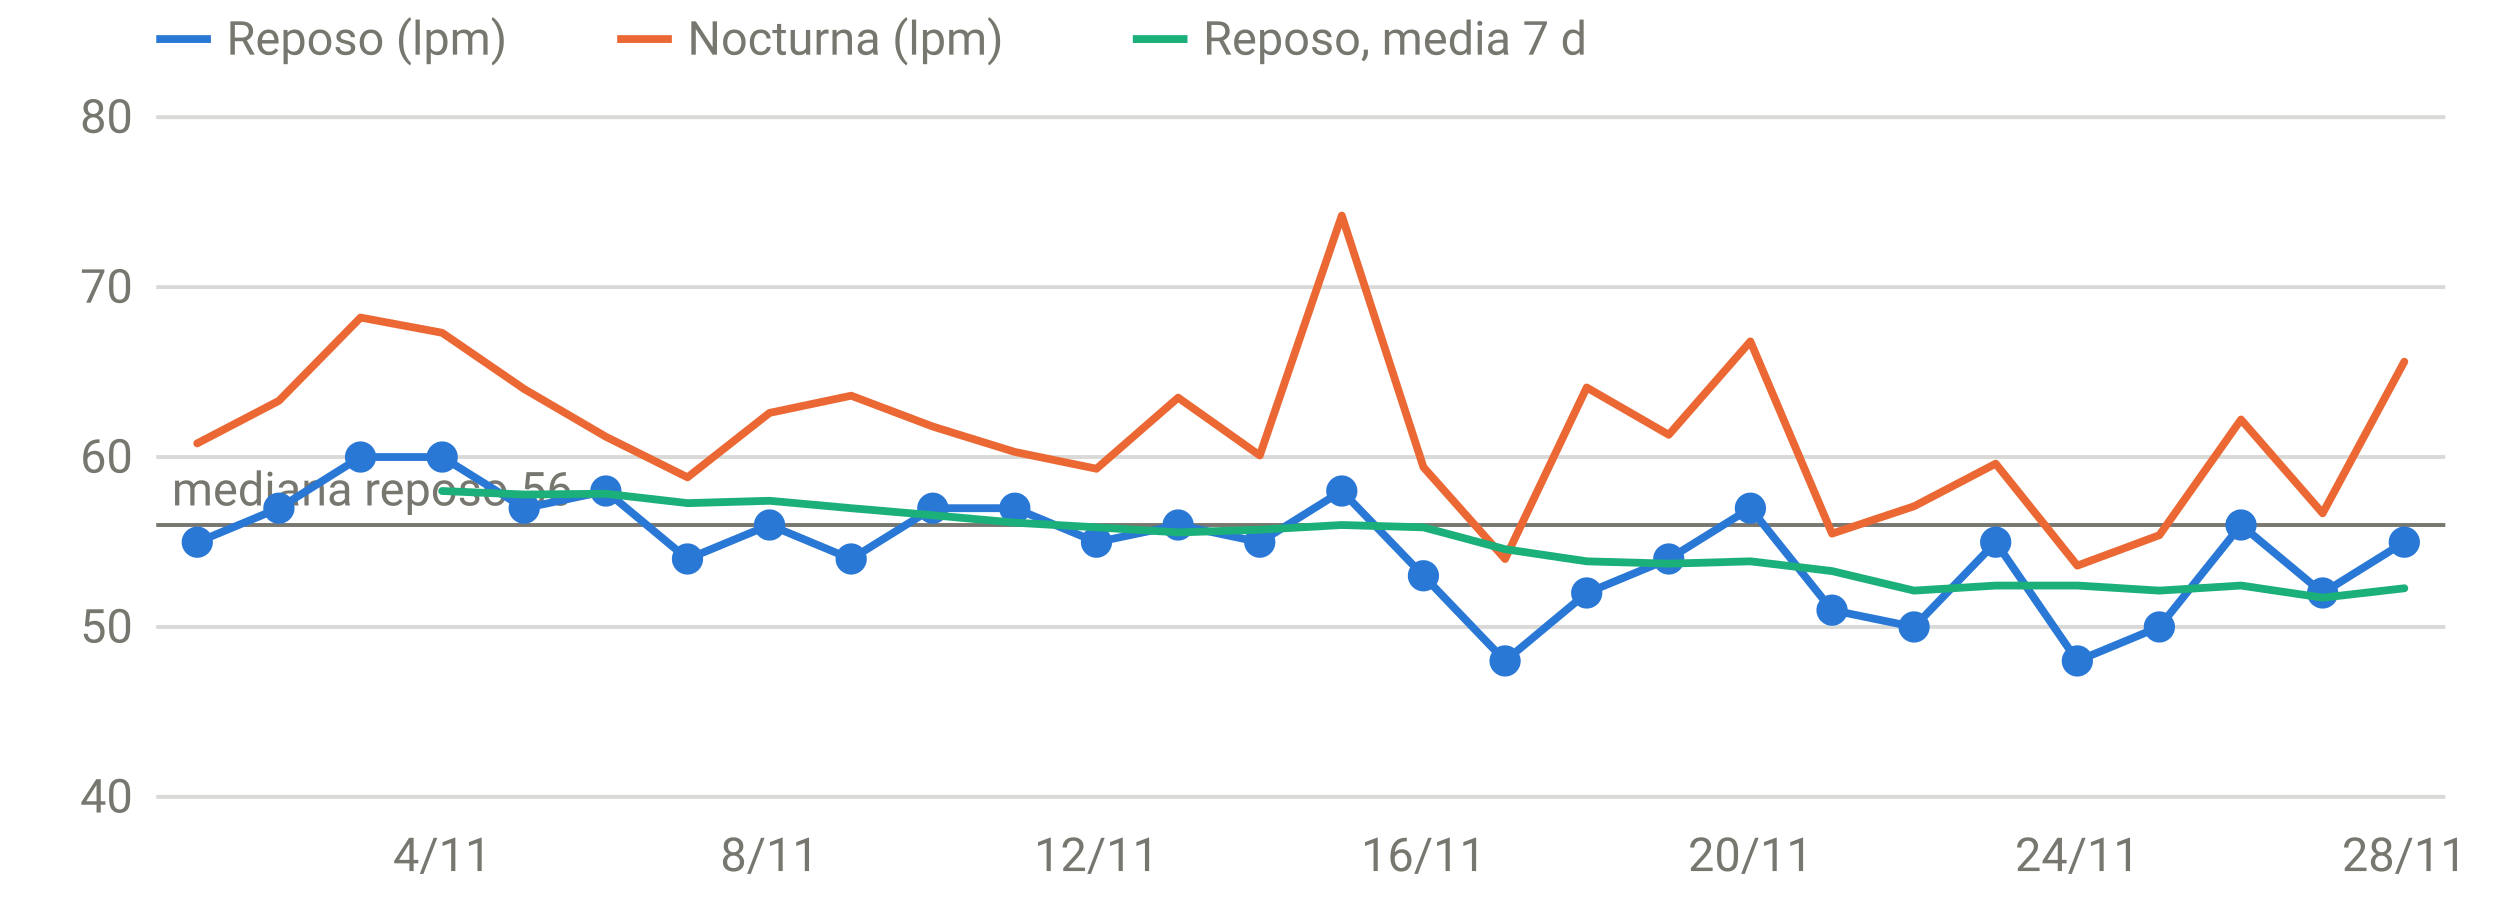
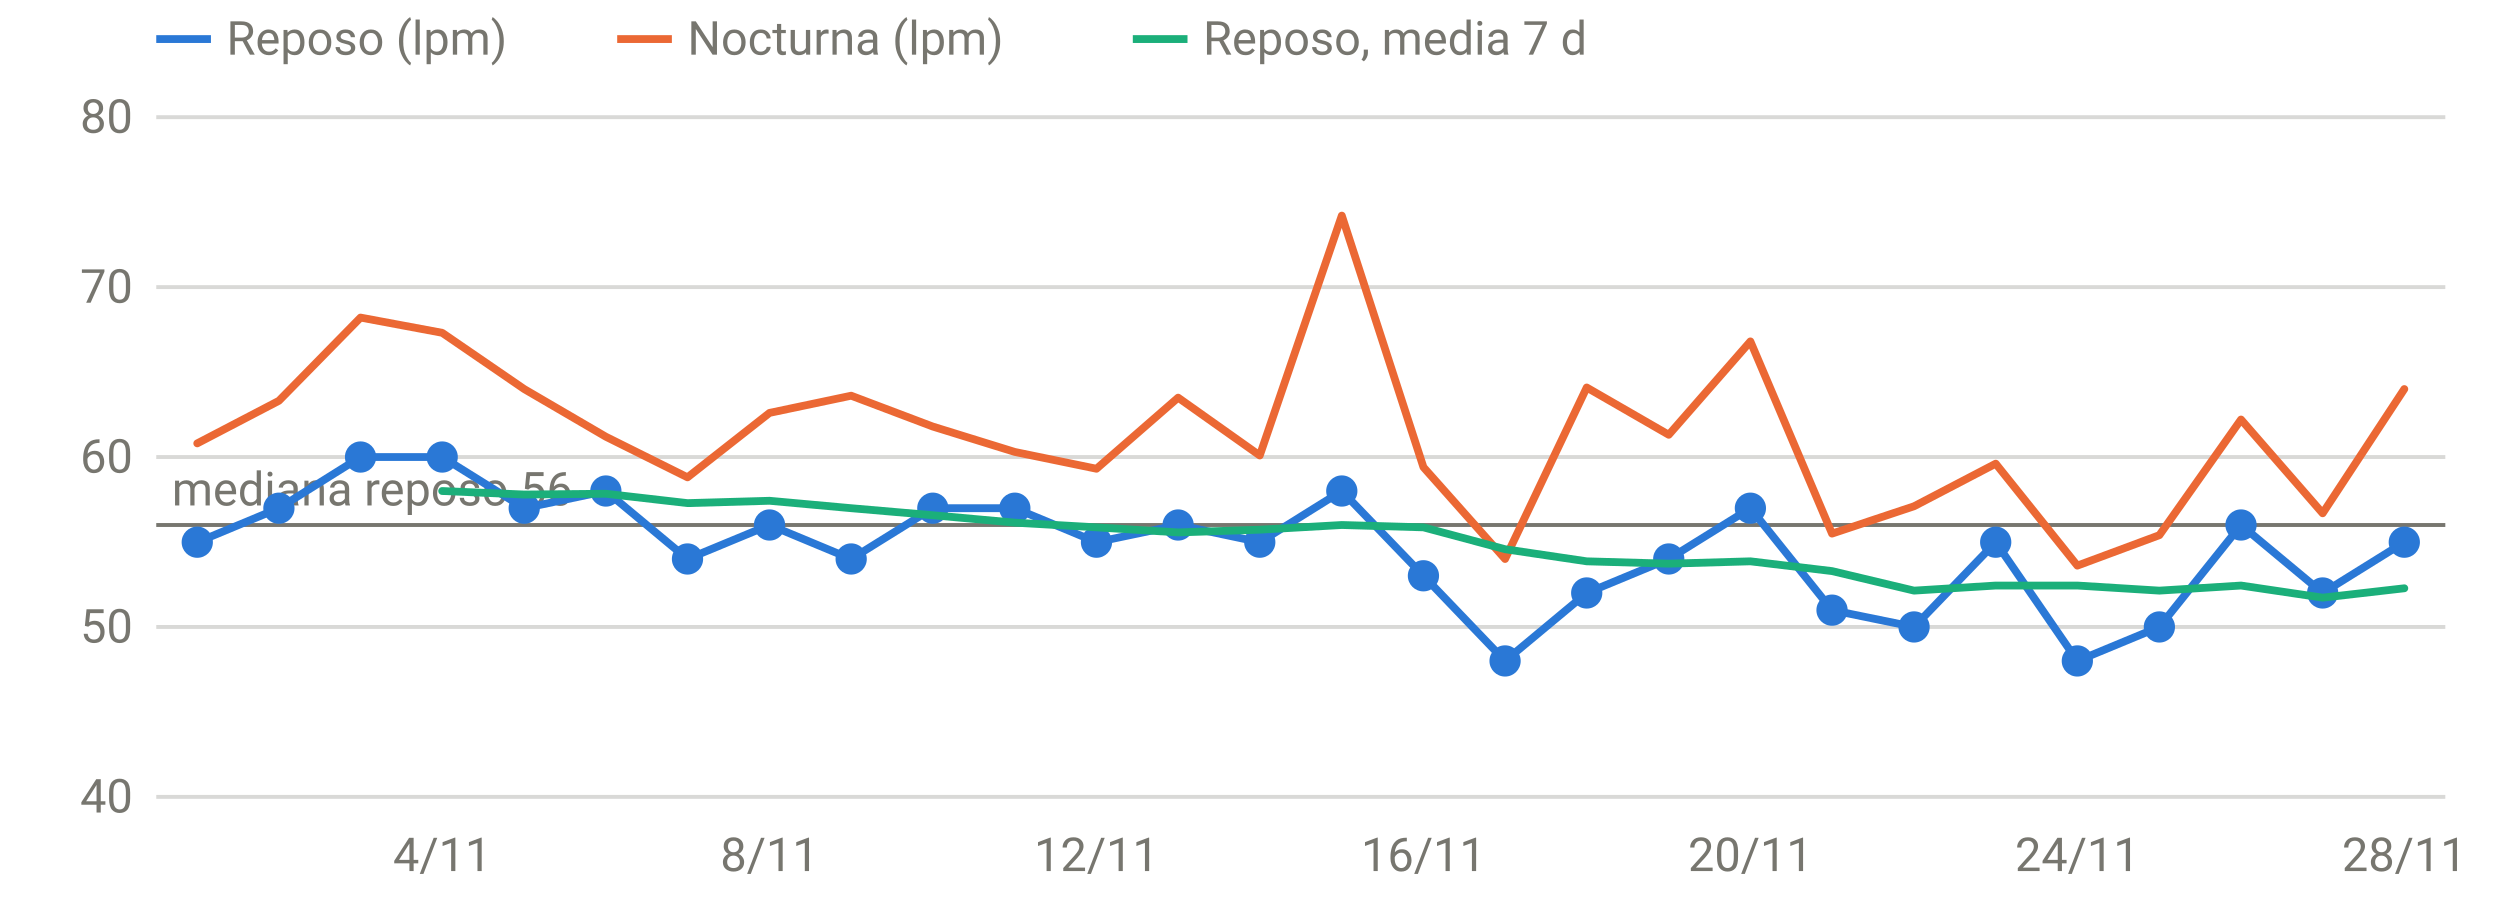
<svg xmlns="http://www.w3.org/2000/svg" viewBox="0 0 640 230" width="640" height="230" role="img" aria-label="FC en reposo y nocturna" font-family="system-ui,-apple-system,Segoe UI,Roboto,sans-serif" font-size="12" fill="#77766f">
  <line x1="40" x2="626" y1="204.0" y2="204.0" stroke="rgba(119,118,111,0.28)" stroke-width="1" />
  <text x="34" y="208.0" text-anchor="end">40</text>
  <line x1="40" x2="626" y1="160.5" y2="160.5" stroke="rgba(119,118,111,0.28)" stroke-width="1" />
  <text x="34" y="164.5" text-anchor="end">50</text>
  <line x1="40" x2="626" y1="117.0" y2="117.0" stroke="rgba(119,118,111,0.28)" stroke-width="1" />
  <text x="34" y="121.0" text-anchor="end">60</text>
  <line x1="40" x2="626" y1="73.5" y2="73.5" stroke="rgba(119,118,111,0.28)" stroke-width="1" />
  <text x="34" y="77.5" text-anchor="end">70</text>
  <line x1="40" x2="626" y1="30.0" y2="30.0" stroke="rgba(119,118,111,0.28)" stroke-width="1" />
  <text x="34" y="34.0" text-anchor="end">80</text>
  <text x="113.2" y="223" text-anchor="middle">4/11</text>
  <text x="197.0" y="223" text-anchor="middle">8/11</text>
  <text x="280.7" y="223" text-anchor="middle">12/11</text>
  <text x="364.4" y="223" text-anchor="middle">16/11</text>
  <text x="448.1" y="223" text-anchor="middle">20/11</text>
  <text x="531.8" y="223" text-anchor="middle">24/11</text>
  <text x="615.5" y="223" text-anchor="middle">28/11</text>
  <line x1="40" x2="626" y1="134.4" y2="134.4" stroke="#77766f" stroke-width="1" />
  <text x="44" y="129.4" text-anchor="start">mediana reposo 56</text>
  <path d="M50.5,138.8 L71.4,130.1 L92.3,117.0 L113.2,117.0 L134.2,130.1 L155.1,125.7 L176.0,143.1 L197.0,134.4 L217.9,143.1 L238.8,130.1 L259.8,130.1 L280.7,138.8 L301.6,134.4 L322.5,138.8 L343.5,125.7 L364.4,147.4 L385.3,169.2 L406.2,151.8 L427.2,143.1 L448.1,130.1 L469.0,156.2 L490.0,160.5 L510.9,138.8 L531.8,169.2 L552.8,160.5 L573.7,134.4 L594.6,151.8 L615.5,138.8" fill="none" stroke="#2a78d6" stroke-width="2" stroke-linejoin="round" stroke-linecap="round" />
  <circle cx="50.5" cy="138.8" r="4" fill="#2a78d6" />
  <circle cx="71.4" cy="130.1" r="4" fill="#2a78d6" />
  <circle cx="92.3" cy="117.0" r="4" fill="#2a78d6" />
  <circle cx="113.2" cy="117.0" r="4" fill="#2a78d6" />
  <circle cx="134.2" cy="130.1" r="4" fill="#2a78d6" />
  <circle cx="155.1" cy="125.7" r="4" fill="#2a78d6" />
  <circle cx="176.0" cy="143.1" r="4" fill="#2a78d6" />
  <circle cx="197.0" cy="134.4" r="4" fill="#2a78d6" />
  <circle cx="217.9" cy="143.1" r="4" fill="#2a78d6" />
  <circle cx="238.8" cy="130.1" r="4" fill="#2a78d6" />
  <circle cx="259.8" cy="130.1" r="4" fill="#2a78d6" />
  <circle cx="280.7" cy="138.8" r="4" fill="#2a78d6" />
  <circle cx="301.6" cy="134.4" r="4" fill="#2a78d6" />
  <circle cx="322.5" cy="138.8" r="4" fill="#2a78d6" />
  <circle cx="343.5" cy="125.7" r="4" fill="#2a78d6" />
  <circle cx="364.4" cy="147.4" r="4" fill="#2a78d6" />
  <circle cx="385.3" cy="169.2" r="4" fill="#2a78d6" />
  <circle cx="406.2" cy="151.8" r="4" fill="#2a78d6" />
  <circle cx="427.2" cy="143.1" r="4" fill="#2a78d6" />
  <circle cx="448.1" cy="130.1" r="4" fill="#2a78d6" />
  <circle cx="469.0" cy="156.2" r="4" fill="#2a78d6" />
  <circle cx="490.0" cy="160.5" r="4" fill="#2a78d6" />
  <circle cx="510.9" cy="138.8" r="4" fill="#2a78d6" />
  <circle cx="531.8" cy="169.2" r="4" fill="#2a78d6" />
  <circle cx="552.8" cy="160.5" r="4" fill="#2a78d6" />
  <circle cx="573.7" cy="134.4" r="4" fill="#2a78d6" />
  <circle cx="594.6" cy="151.8" r="4" fill="#2a78d6" />
  <circle cx="615.5" cy="138.8" r="4" fill="#2a78d6" />
-   <path d="M50.5,113.5 L71.4,102.6 L92.3,81.3 L113.2,85.2 L134.2,99.6 L155.1,111.8 L176.0,122.2 L197.0,105.7 L217.9,101.3 L238.8,109.2 L259.8,115.7 L280.7,120.0 L301.6,101.8 L322.5,116.6 L343.5,55.2 L364.4,119.6 L385.3,143.1 L406.2,99.2 L427.2,111.3 L448.1,87.4 L469.0,136.6 L490.0,129.6 L510.9,118.7 L531.8,144.8 L552.8,137.0 L573.7,107.4 L594.6,131.4 L615.5,92.6" fill="none" stroke="#eb6834" stroke-width="2" stroke-linejoin="round" stroke-linecap="round" />
+   <path d="M50.5,113.5 L71.4,102.6 L92.3,81.3 L113.2,85.2 L134.2,99.6 L155.1,111.8 L176.0,122.2 L197.0,105.7 L217.9,101.3 L238.8,109.2 L259.8,115.7 L280.7,120.0 L301.6,101.8 L322.5,116.6 L343.5,55.2 L364.4,119.6 L385.3,143.1 L406.2,99.2 L427.2,111.3 L448.1,87.4 L469.0,136.6 L490.0,129.6 L510.9,118.7 L531.8,144.8 L552.8,137.0 L573.7,107.4 L594.6,131.4 L615.5,99.6" fill="none" stroke="#eb6834" stroke-width="2" stroke-linejoin="round" stroke-linecap="round" />
  <path d="M113.2,125.7 L134.2,126.6 L155.1,126.4 L176.0,128.8 L197.0,128.2 L217.9,130.1 L238.8,131.9 L259.8,133.8 L280.7,135.0 L301.6,136.3 L322.5,135.6 L343.5,134.4 L364.4,135.0 L385.3,140.6 L406.2,143.7 L427.2,144.3 L448.1,143.7 L469.0,146.2 L490.0,151.2 L510.9,149.9 L531.8,149.9 L552.8,151.2 L573.7,149.9 L594.6,153.0 L615.5,150.6" fill="none" stroke="#1baf7a" stroke-width="2" stroke-linejoin="round" stroke-linecap="round" />
  <line x1="40" x2="54" y1="10" y2="10" stroke="#2a78d6" stroke-width="2" />
  <text x="58" y="14">Reposo (lpm)</text>
  <line x1="158" x2="172" y1="10" y2="10" stroke="#eb6834" stroke-width="2" />
  <text x="176" y="14">Nocturna (lpm)</text>
  <line x1="290" x2="304" y1="10" y2="10" stroke="#1baf7a" stroke-width="2" />
  <text x="308" y="14">Reposo, media 7 d</text>
</svg>
